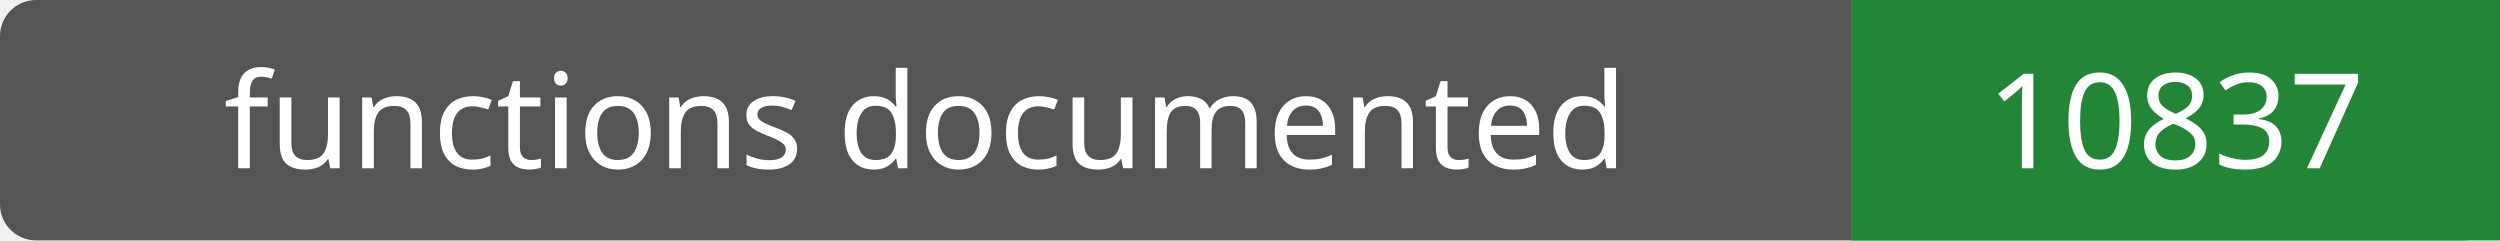
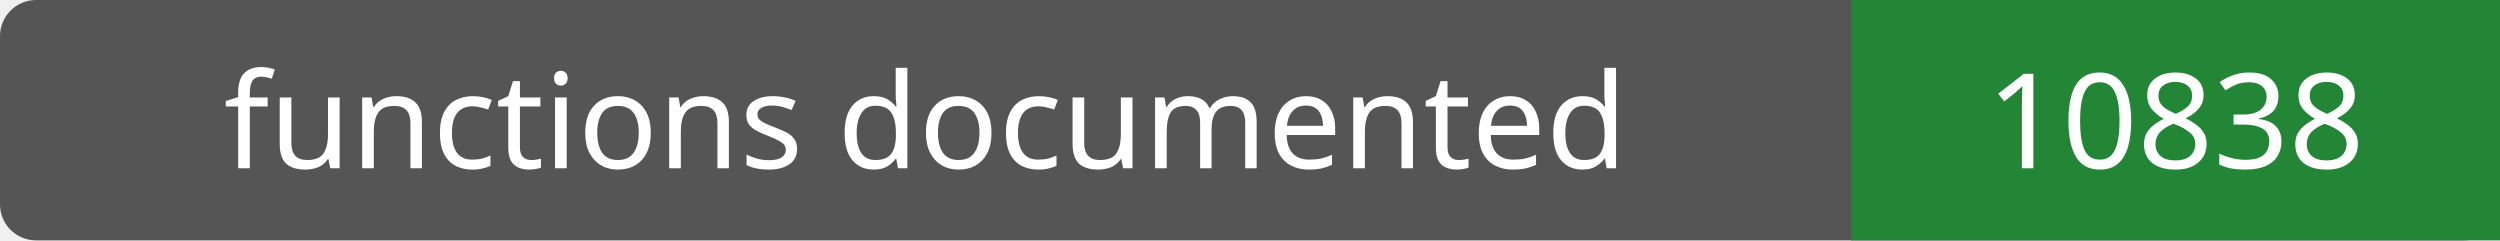
- <svg xmlns="http://www.w3.org/2000/svg" width="208" height="20" role="img" aria-label="functions documented: 10837">
+ <svg xmlns="http://www.w3.org/2000/svg" width="208" height="20" role="img" aria-label="functions documented: 10838">
  <rect width="208" height="20" rx="3" fill="#555" />
  <path fill="#238636" d="M154 0h54v20H154z" />
  <g fill="#fff" text-anchor="middle" font-family="Verdana,sans-serif" font-size="11">
    <text x="77.0" y="14">functions documented</text>
-     <text x="181.0" y="14">10837</text>
+     <text x="181.0" y="14">10838</text>
  </g>
</svg>
